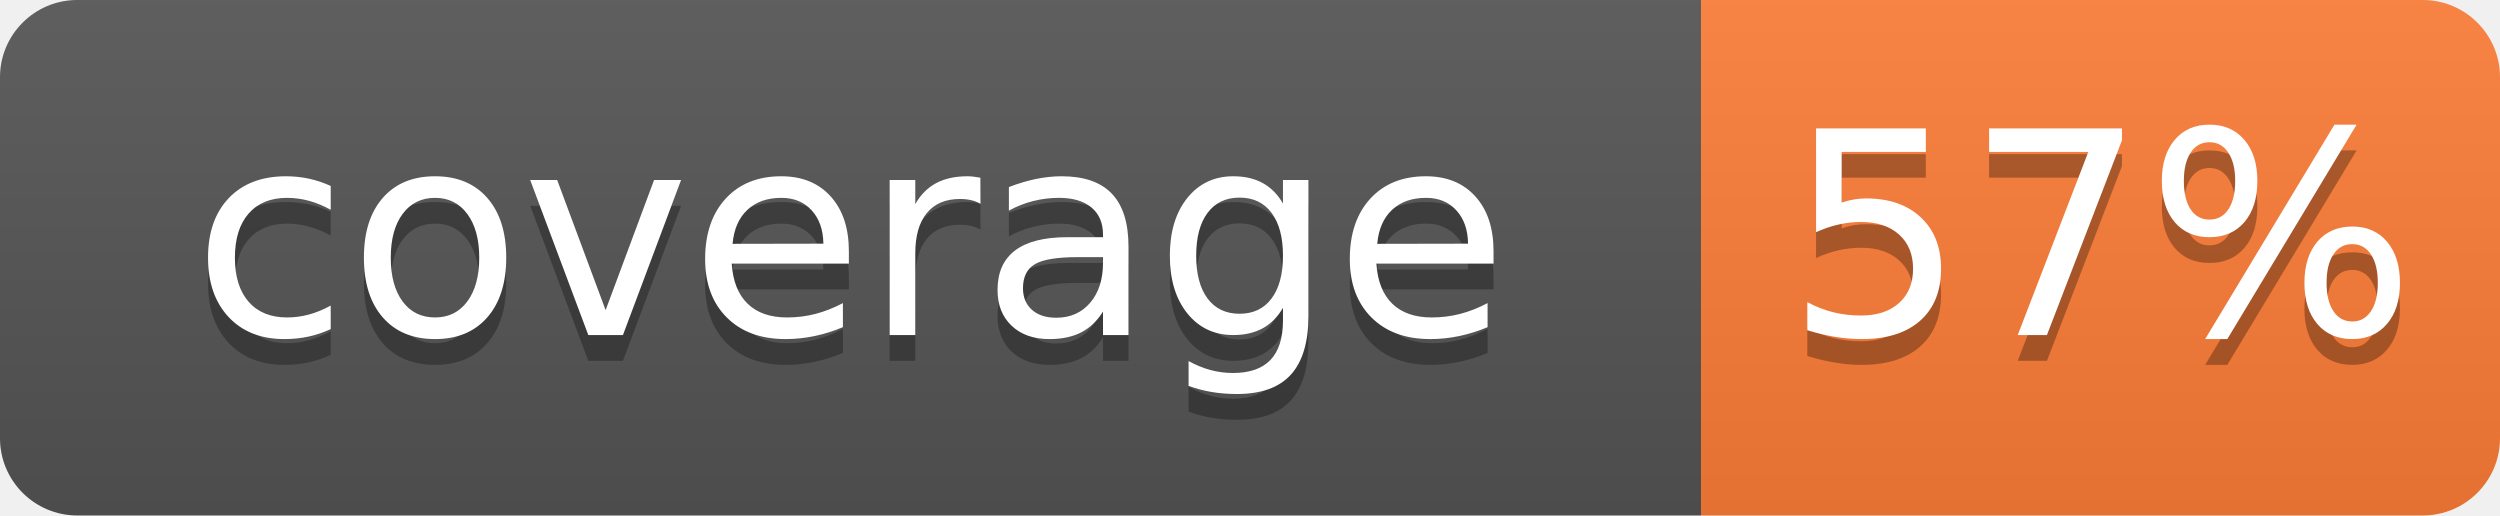
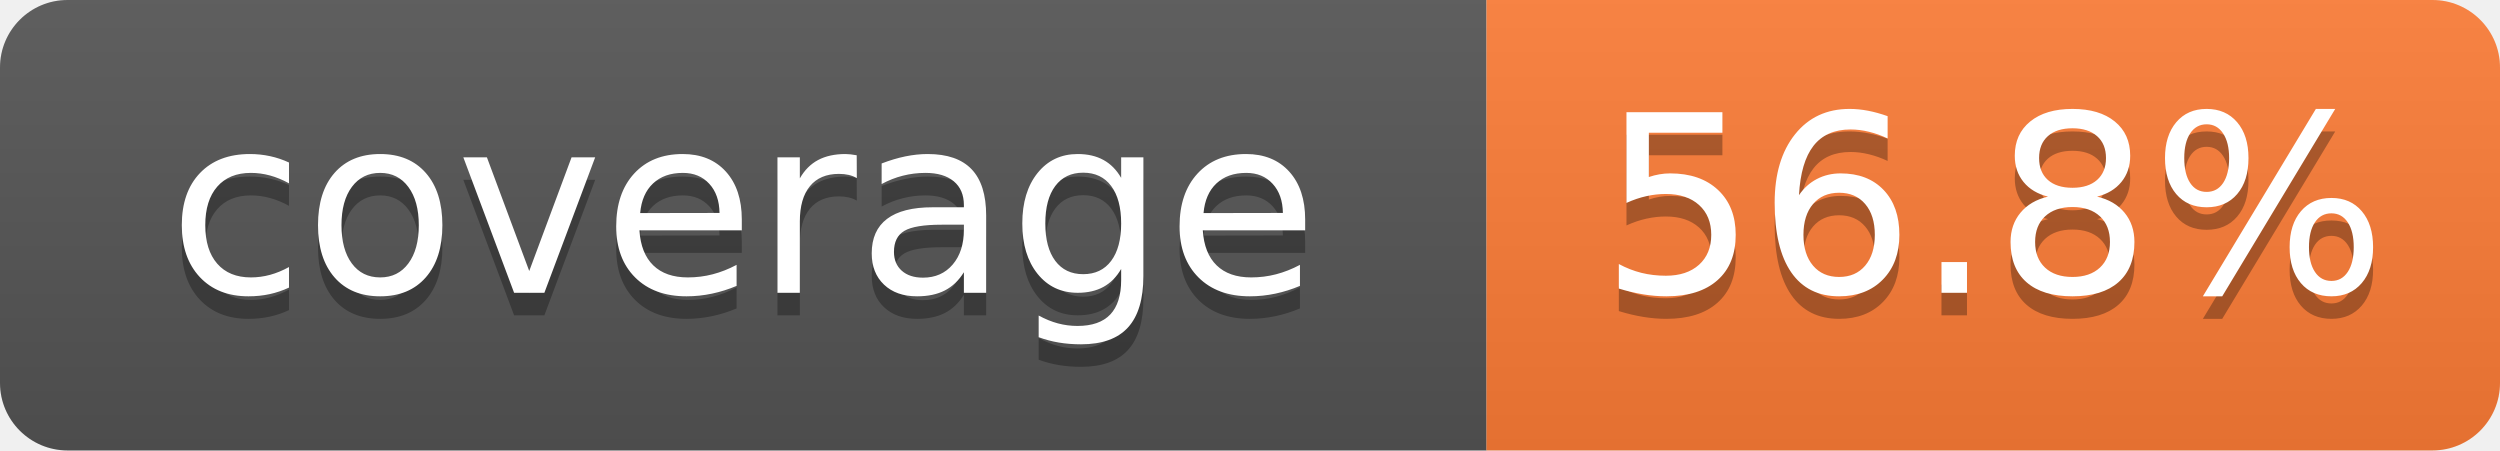
- <svg xmlns="http://www.w3.org/2000/svg" width="97" height="20" role="img" aria-label="coverage: 57%">
+ <svg xmlns="http://www.w3.org/2000/svg" width="111" height="20" role="img" aria-label="coverage: 56.8%">
  <linearGradient id="s" x2="0" y2="100%">
    <stop offset="0" stop-color="#bbb" stop-opacity=".1" />
    <stop offset="1" stop-opacity=".1" />
  </linearGradient>
  <clipPath id="r">
-     <rect width="97" height="20" rx="3" fill="#fff" />
+     <rect width="111" height="20" rx="3" fill="#fff" />
  </clipPath>
  <g clip-path="url(#r)">
    <rect width="66" height="20" fill="#555" />
-     <rect x="66" width="31" height="20" fill="#fe7d37" />
-     <rect width="97" height="20" fill="url(#s)" />
+     <rect x="66" width="45" height="20" fill="#fe7d37" />
+     <rect width="111" height="20" fill="url(#s)" />
  </g>
  <g fill="#fff" text-anchor="middle" font-family="Verdana,Geneva,DejaVu Sans,sans-serif" text-rendering="geometricPrecision" font-size="110">
    <text x="330" y="140" transform="scale(.1)" fill="#010101" fill-opacity=".3">coverage</text>
    <text x="330" y="130" transform="scale(.1)">coverage</text>
-     <text x="815.0" y="140" transform="scale(.1)" fill="#010101" fill-opacity=".3">57%</text>
-     <text x="815.0" y="130" transform="scale(.1)">57%</text>
+     <text x="885.0" y="140" transform="scale(.1)" fill="#010101" fill-opacity=".3">56.8%</text>
+     <text x="885.0" y="130" transform="scale(.1)">56.8%</text>
  </g>
</svg>
